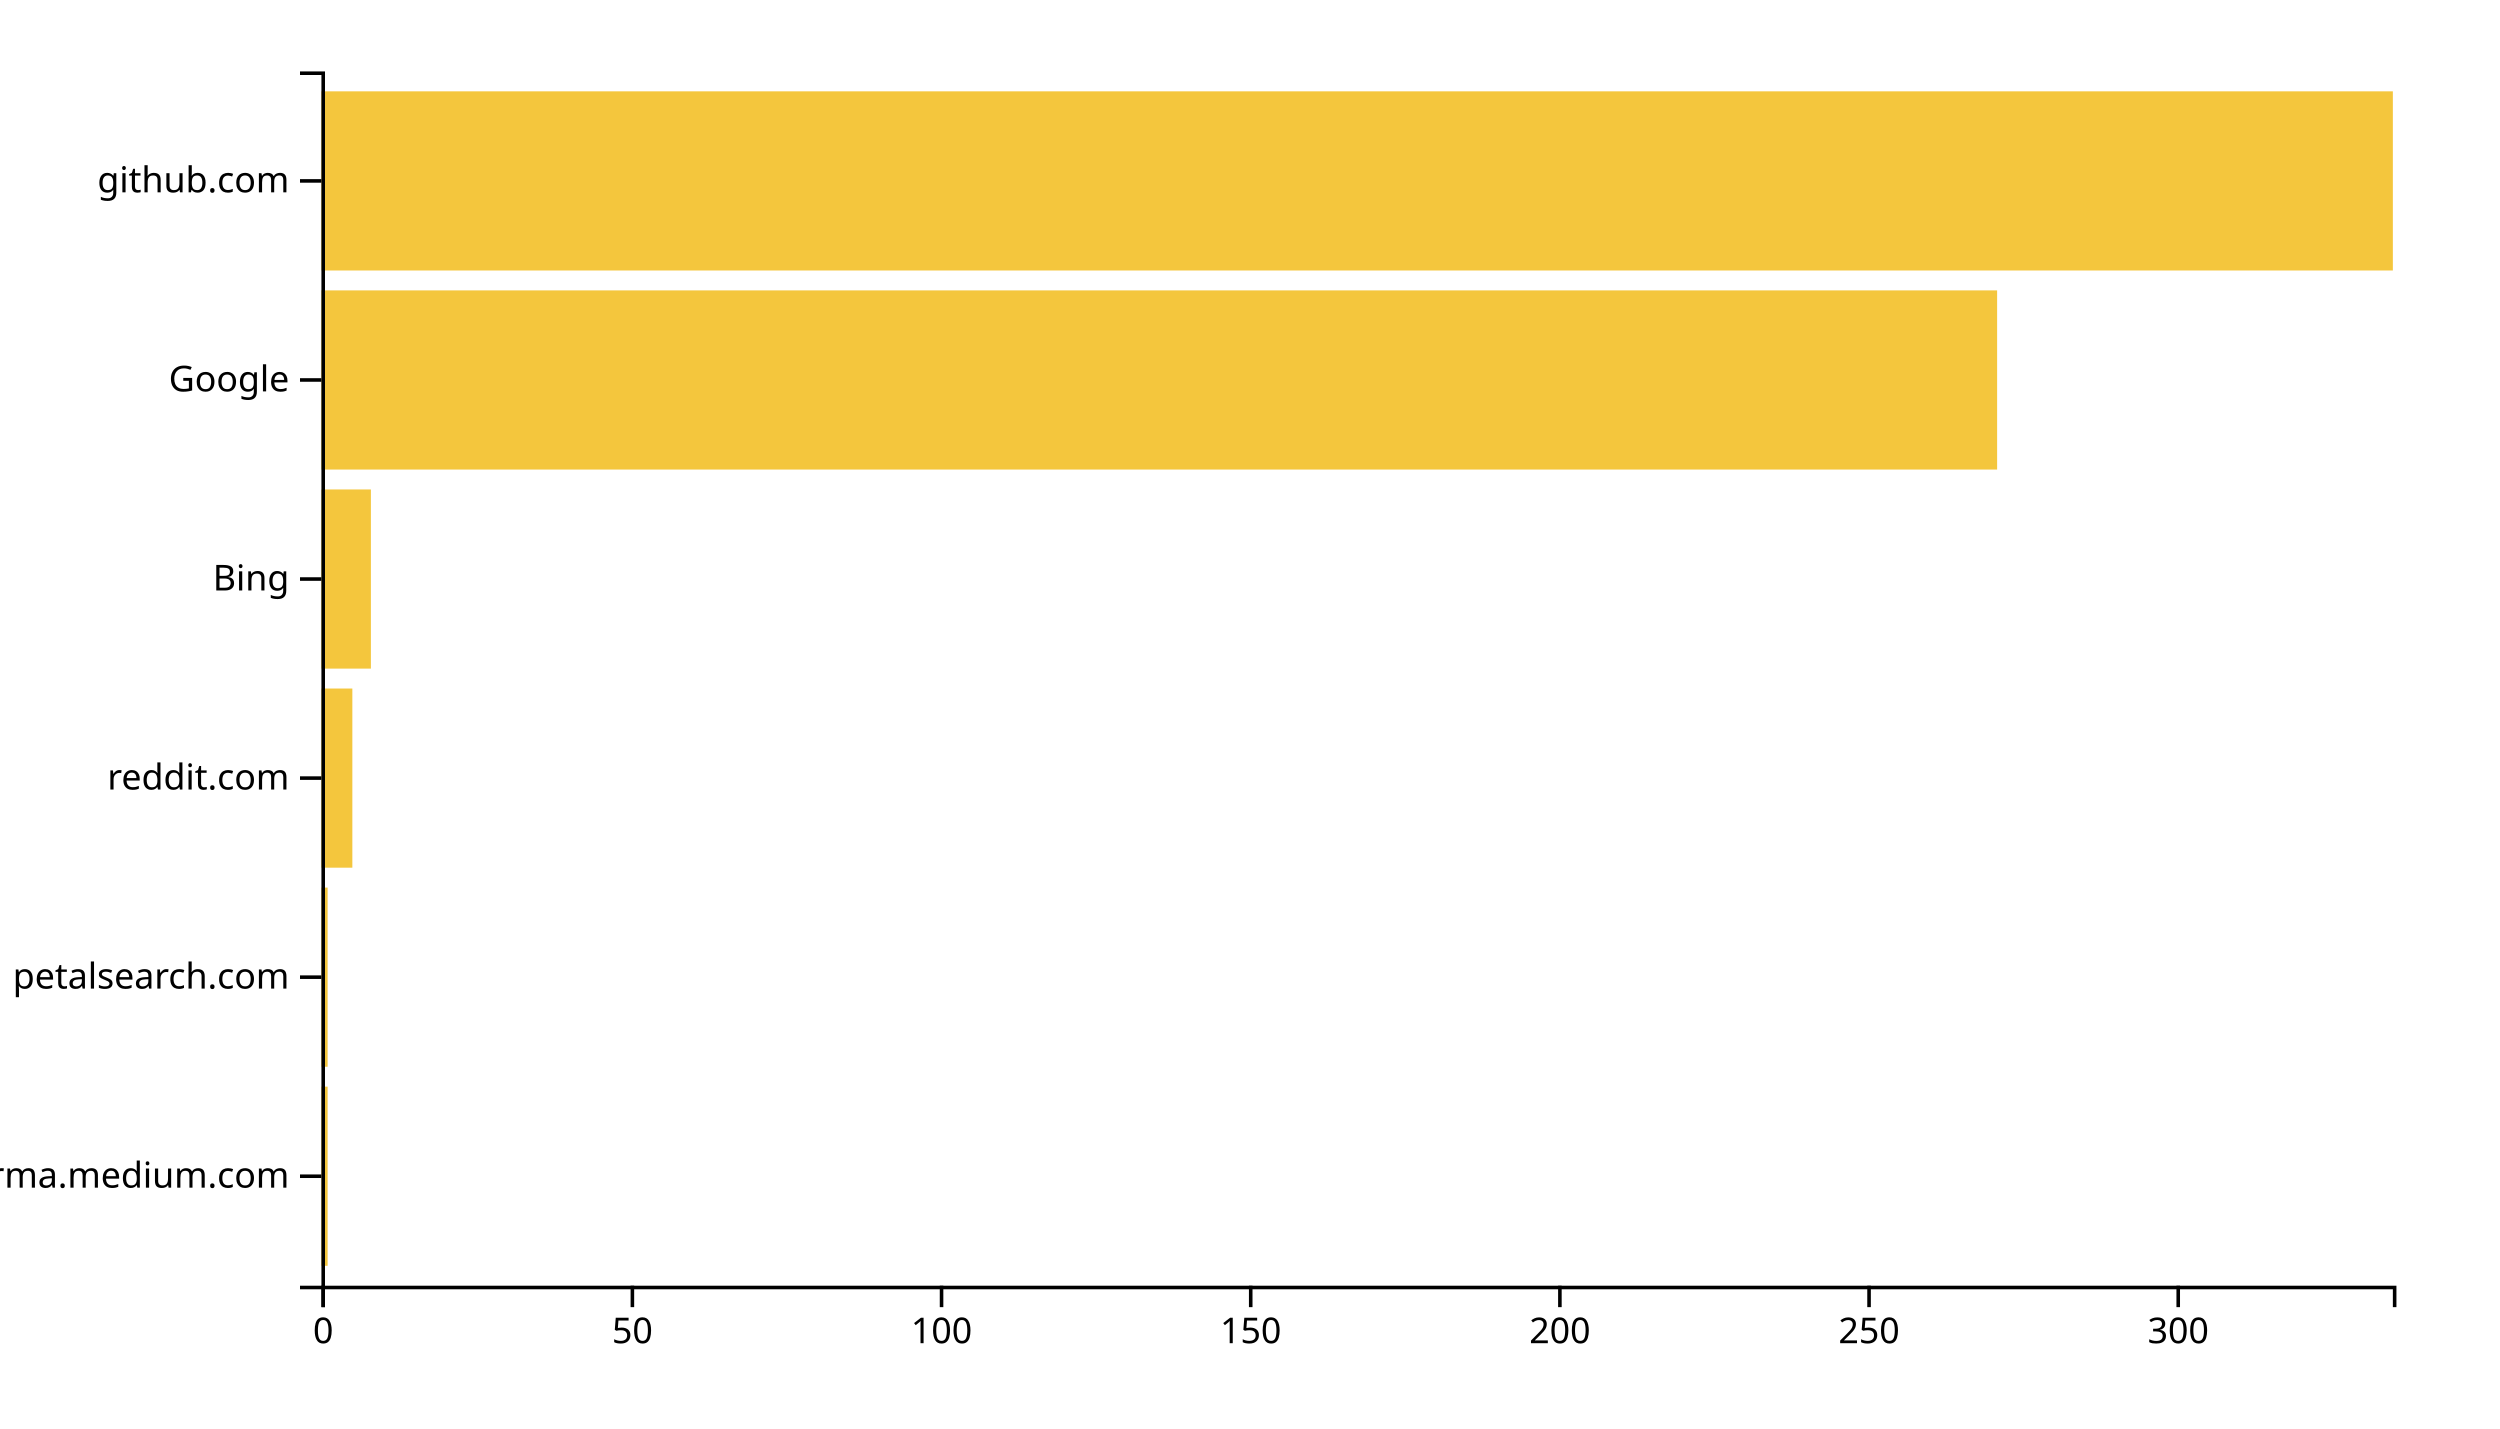
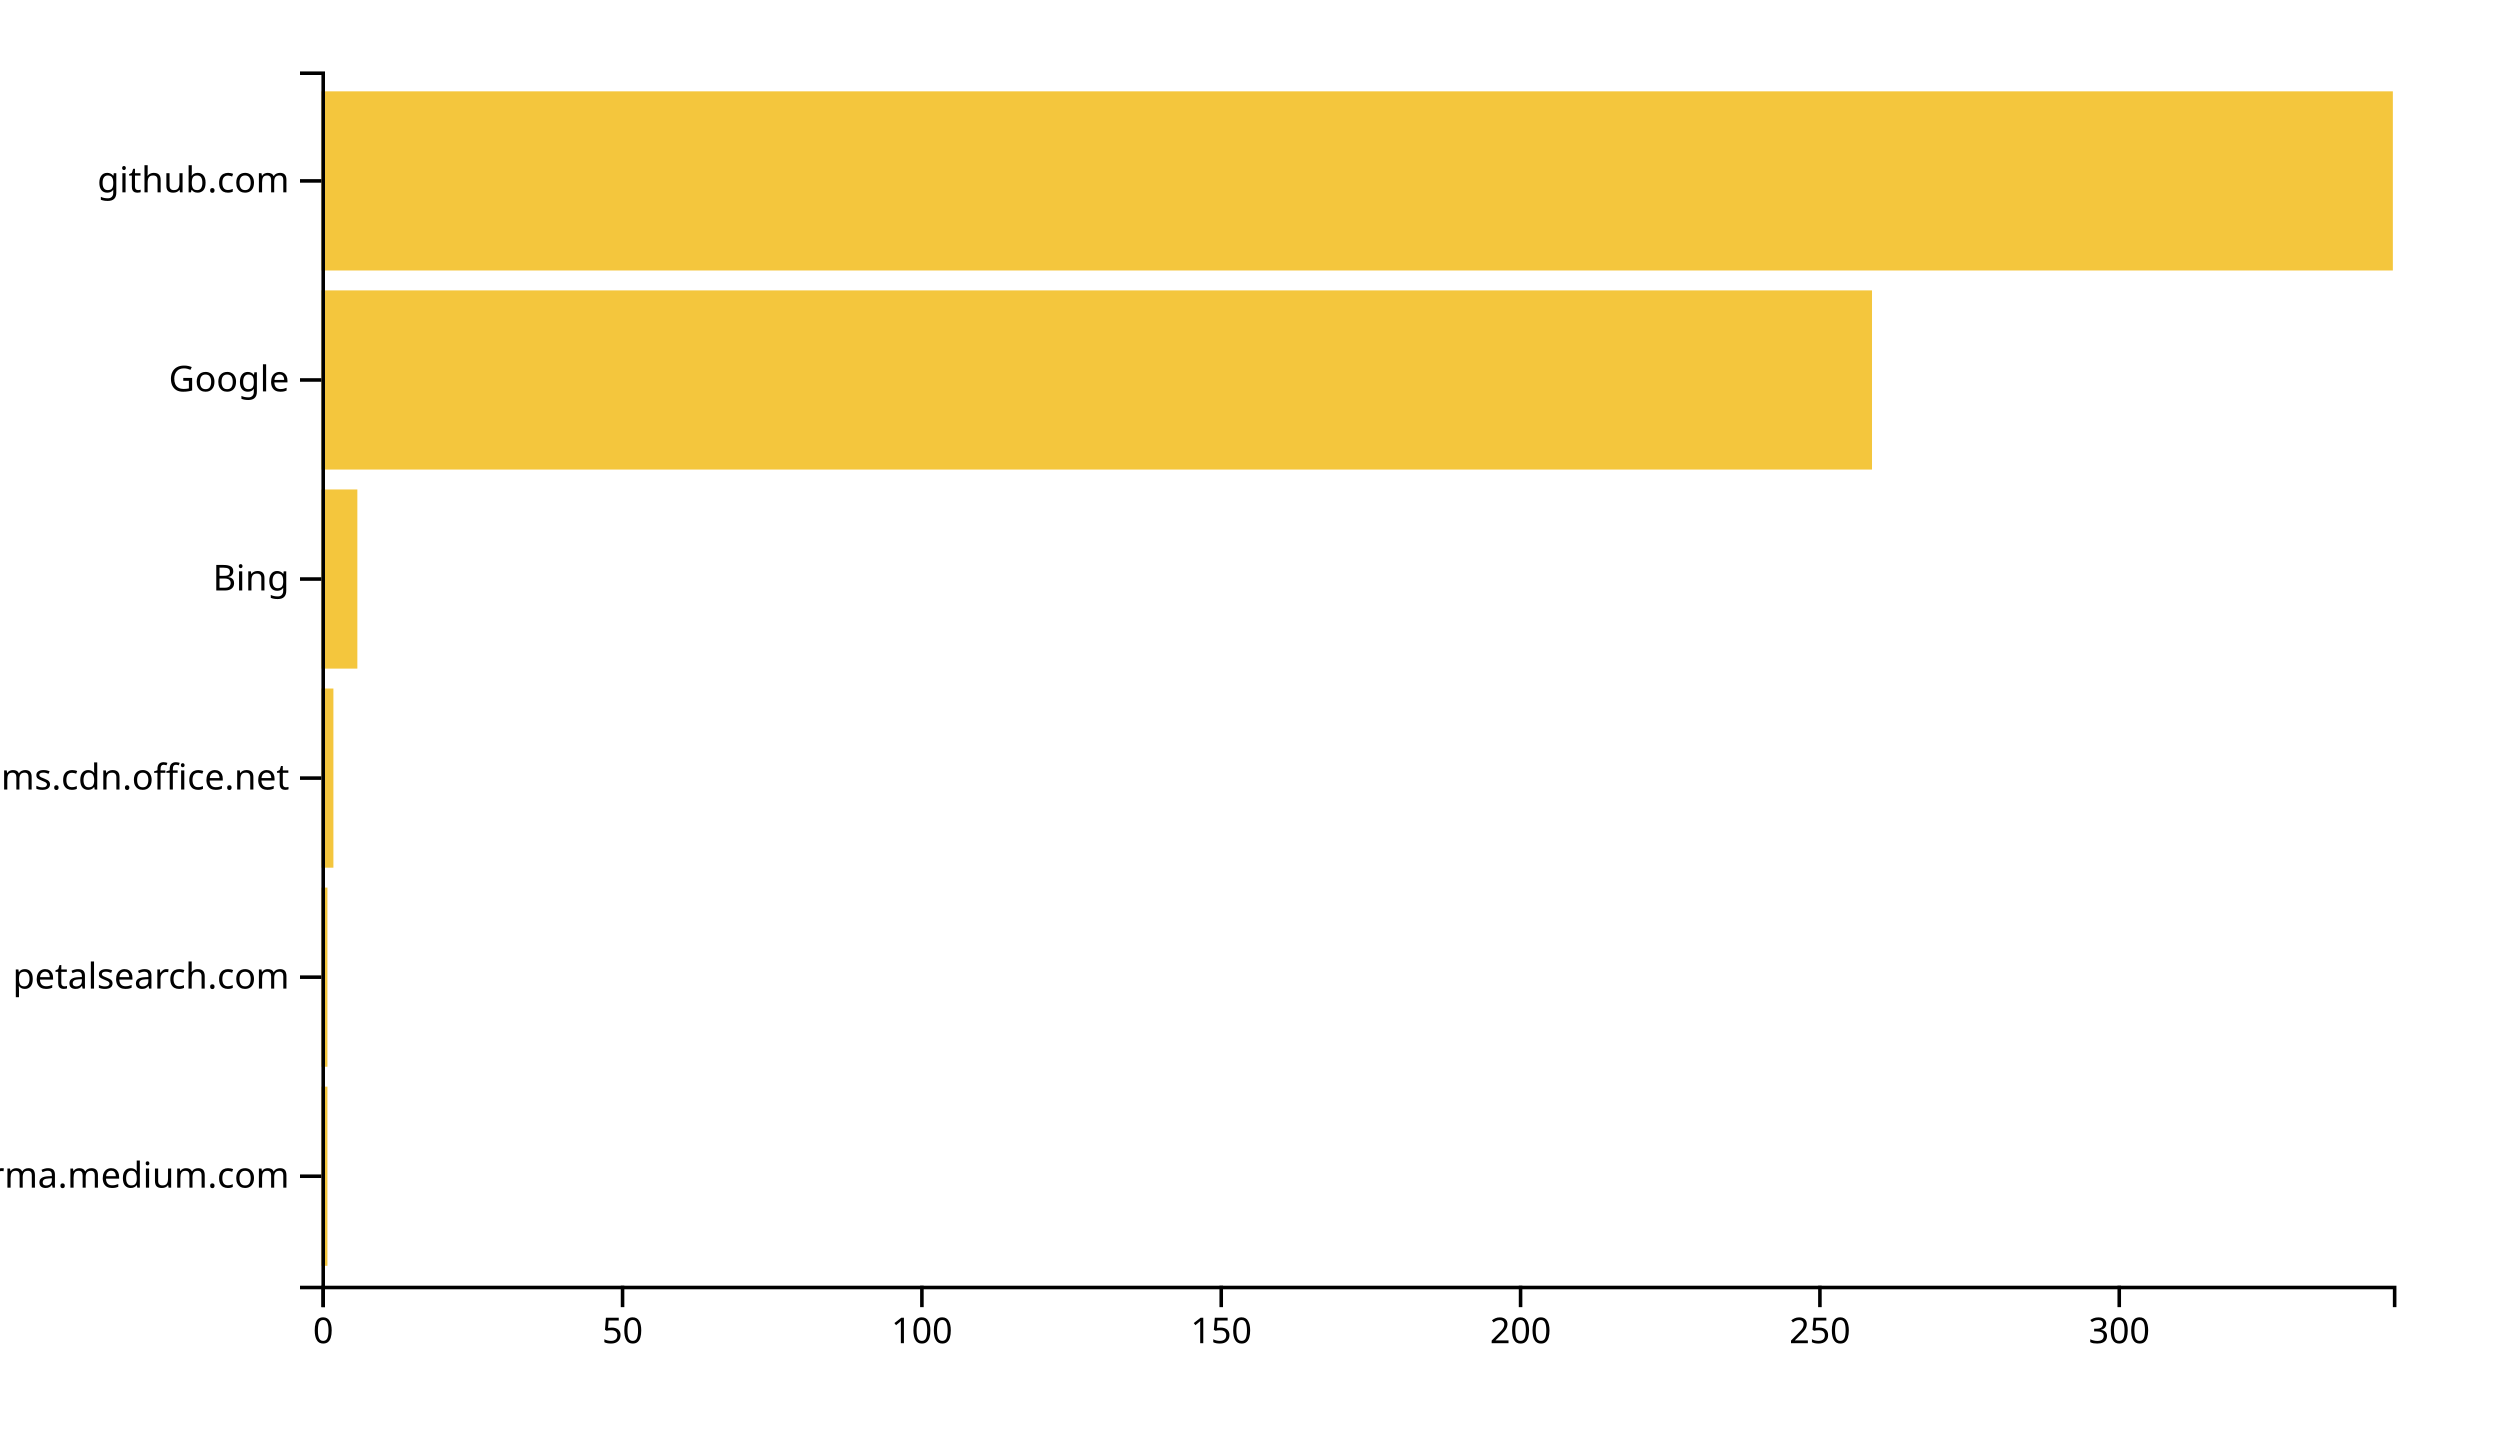
<svg xmlns="http://www.w3.org/2000/svg" width="700" height="400">
  <g transform="translate(90,20)">
-     <rect class="bar" width="1.731" y="284.262" height="50.164" style="fill: #f4c63d; text-anchor: end;" />
-     <rect class="bar" width="1.731" y="228.525" height="50.164" style="fill: #f4c63d; text-anchor: end;" />
-     <rect class="bar" width="8.657" y="172.787" height="50.164" style="fill: #f4c63d; text-anchor: end;" />
-     <rect class="bar" width="13.851" y="117.049" height="50.164" style="fill: #f4c63d; text-anchor: end;" />
-     <rect class="bar" width="469.194" y="61.311" height="50.164" style="fill: #f4c63d; text-anchor: end;" />
+     <rect class="bar" width="1.676" y="284.262" height="50.164" style="fill: #f4c63d; text-anchor: end;" />
+     <rect class="bar" width="1.676" y="228.525" height="50.164" style="fill: #f4c63d; text-anchor: end;" />
+     <rect class="bar" width="3.353" y="172.787" height="50.164" style="fill: #f4c63d; text-anchor: end;" />
+     <rect class="bar" width="10.058" y="117.049" height="50.164" style="fill: #f4c63d; text-anchor: end;" />
+     <rect class="bar" width="434.162" y="61.311" height="50.164" style="fill: #f4c63d; text-anchor: end;" />
    <rect class="bar" width="580" y="5.574" height="50.164" style="fill: #f4c63d; text-anchor: end;" />
    <g transform="translate(0,340)" fill="none" font-size="10" font-family="sans-serif" text-anchor="middle">
      <path class="domain" stroke="currentColor" d="M0.5,6V0.5H580.5V6" />
      <g class="tick" opacity="1" transform="translate(0.5,0)">
        <line stroke="currentColor" y2="6" />
        <text fill="currentColor" y="9" dy="0.71em">0</text>
      </g>
-       <g class="tick" opacity="1" transform="translate(87.06716,0)">
+       <g class="tick" opacity="1" transform="translate(84.31503,0)">
        <line stroke="currentColor" y2="6" />
        <text fill="currentColor" y="9" dy="0.71em">50</text>
      </g>
-       <g class="tick" opacity="1" transform="translate(173.6343,0)">
+       <g class="tick" opacity="1" transform="translate(168.1301,0)">
        <line stroke="currentColor" y2="6" />
        <text fill="currentColor" y="9" dy="0.71em">100</text>
      </g>
-       <g class="tick" opacity="1" transform="translate(260.2015,0)">
+       <g class="tick" opacity="1" transform="translate(251.9451,0)">
        <line stroke="currentColor" y2="6" />
        <text fill="currentColor" y="9" dy="0.71em">150</text>
      </g>
-       <g class="tick" opacity="1" transform="translate(346.7687,0)">
+       <g class="tick" opacity="1" transform="translate(335.7601,0)">
        <line stroke="currentColor" y2="6" />
        <text fill="currentColor" y="9" dy="0.71em">200</text>
      </g>
-       <g class="tick" opacity="1" transform="translate(433.3358,0)">
+       <g class="tick" opacity="1" transform="translate(419.5751,0)">
        <line stroke="currentColor" y2="6" />
        <text fill="currentColor" y="9" dy="0.71em">250</text>
      </g>
-       <g class="tick" opacity="1" transform="translate(519.903,0)">
+       <g class="tick" opacity="1" transform="translate(503.3902,0)">
        <line stroke="currentColor" y2="6" />
        <text fill="currentColor" y="9" dy="0.71em">300</text>
      </g>
    </g>
    <g fill="none" font-size="10" font-family="sans-serif" text-anchor="end">
      <path class="domain" stroke="currentColor" d="M-6,340.5H0.5V0.5H-6" />
      <g class="tick" opacity="1" transform="translate(0,309.3443)">
        <line stroke="currentColor" x2="-6" />
        <text fill="currentColor" x="-9" dy="0.32em">xgirma.medium.com</text>
      </g>
      <g class="tick" opacity="1" transform="translate(0,253.6066)">
        <line stroke="currentColor" x2="-6" />
        <text fill="currentColor" x="-9" dy="0.32em">petalsearch.com</text>
      </g>
      <g class="tick" opacity="1" transform="translate(0,197.8689)">
        <line stroke="currentColor" x2="-6" />
-         <text fill="currentColor" x="-9" dy="0.32em">reddit.com</text>
+         <text fill="currentColor" x="-9" dy="0.32em">statics.teams.cdn.office.net</text>
      </g>
      <g class="tick" opacity="1" transform="translate(0,142.1311)">
        <line stroke="currentColor" x2="-6" />
        <text fill="currentColor" x="-9" dy="0.32em">Bing</text>
      </g>
      <g class="tick" opacity="1" transform="translate(0,86.39344)">
        <line stroke="currentColor" x2="-6" />
        <text fill="currentColor" x="-9" dy="0.32em">Google</text>
      </g>
      <g class="tick" opacity="1" transform="translate(0,30.65574)">
        <line stroke="currentColor" x2="-6" />
        <text fill="currentColor" x="-9" dy="0.32em">github.com</text>
      </g>
    </g>
  </g>
</svg>
